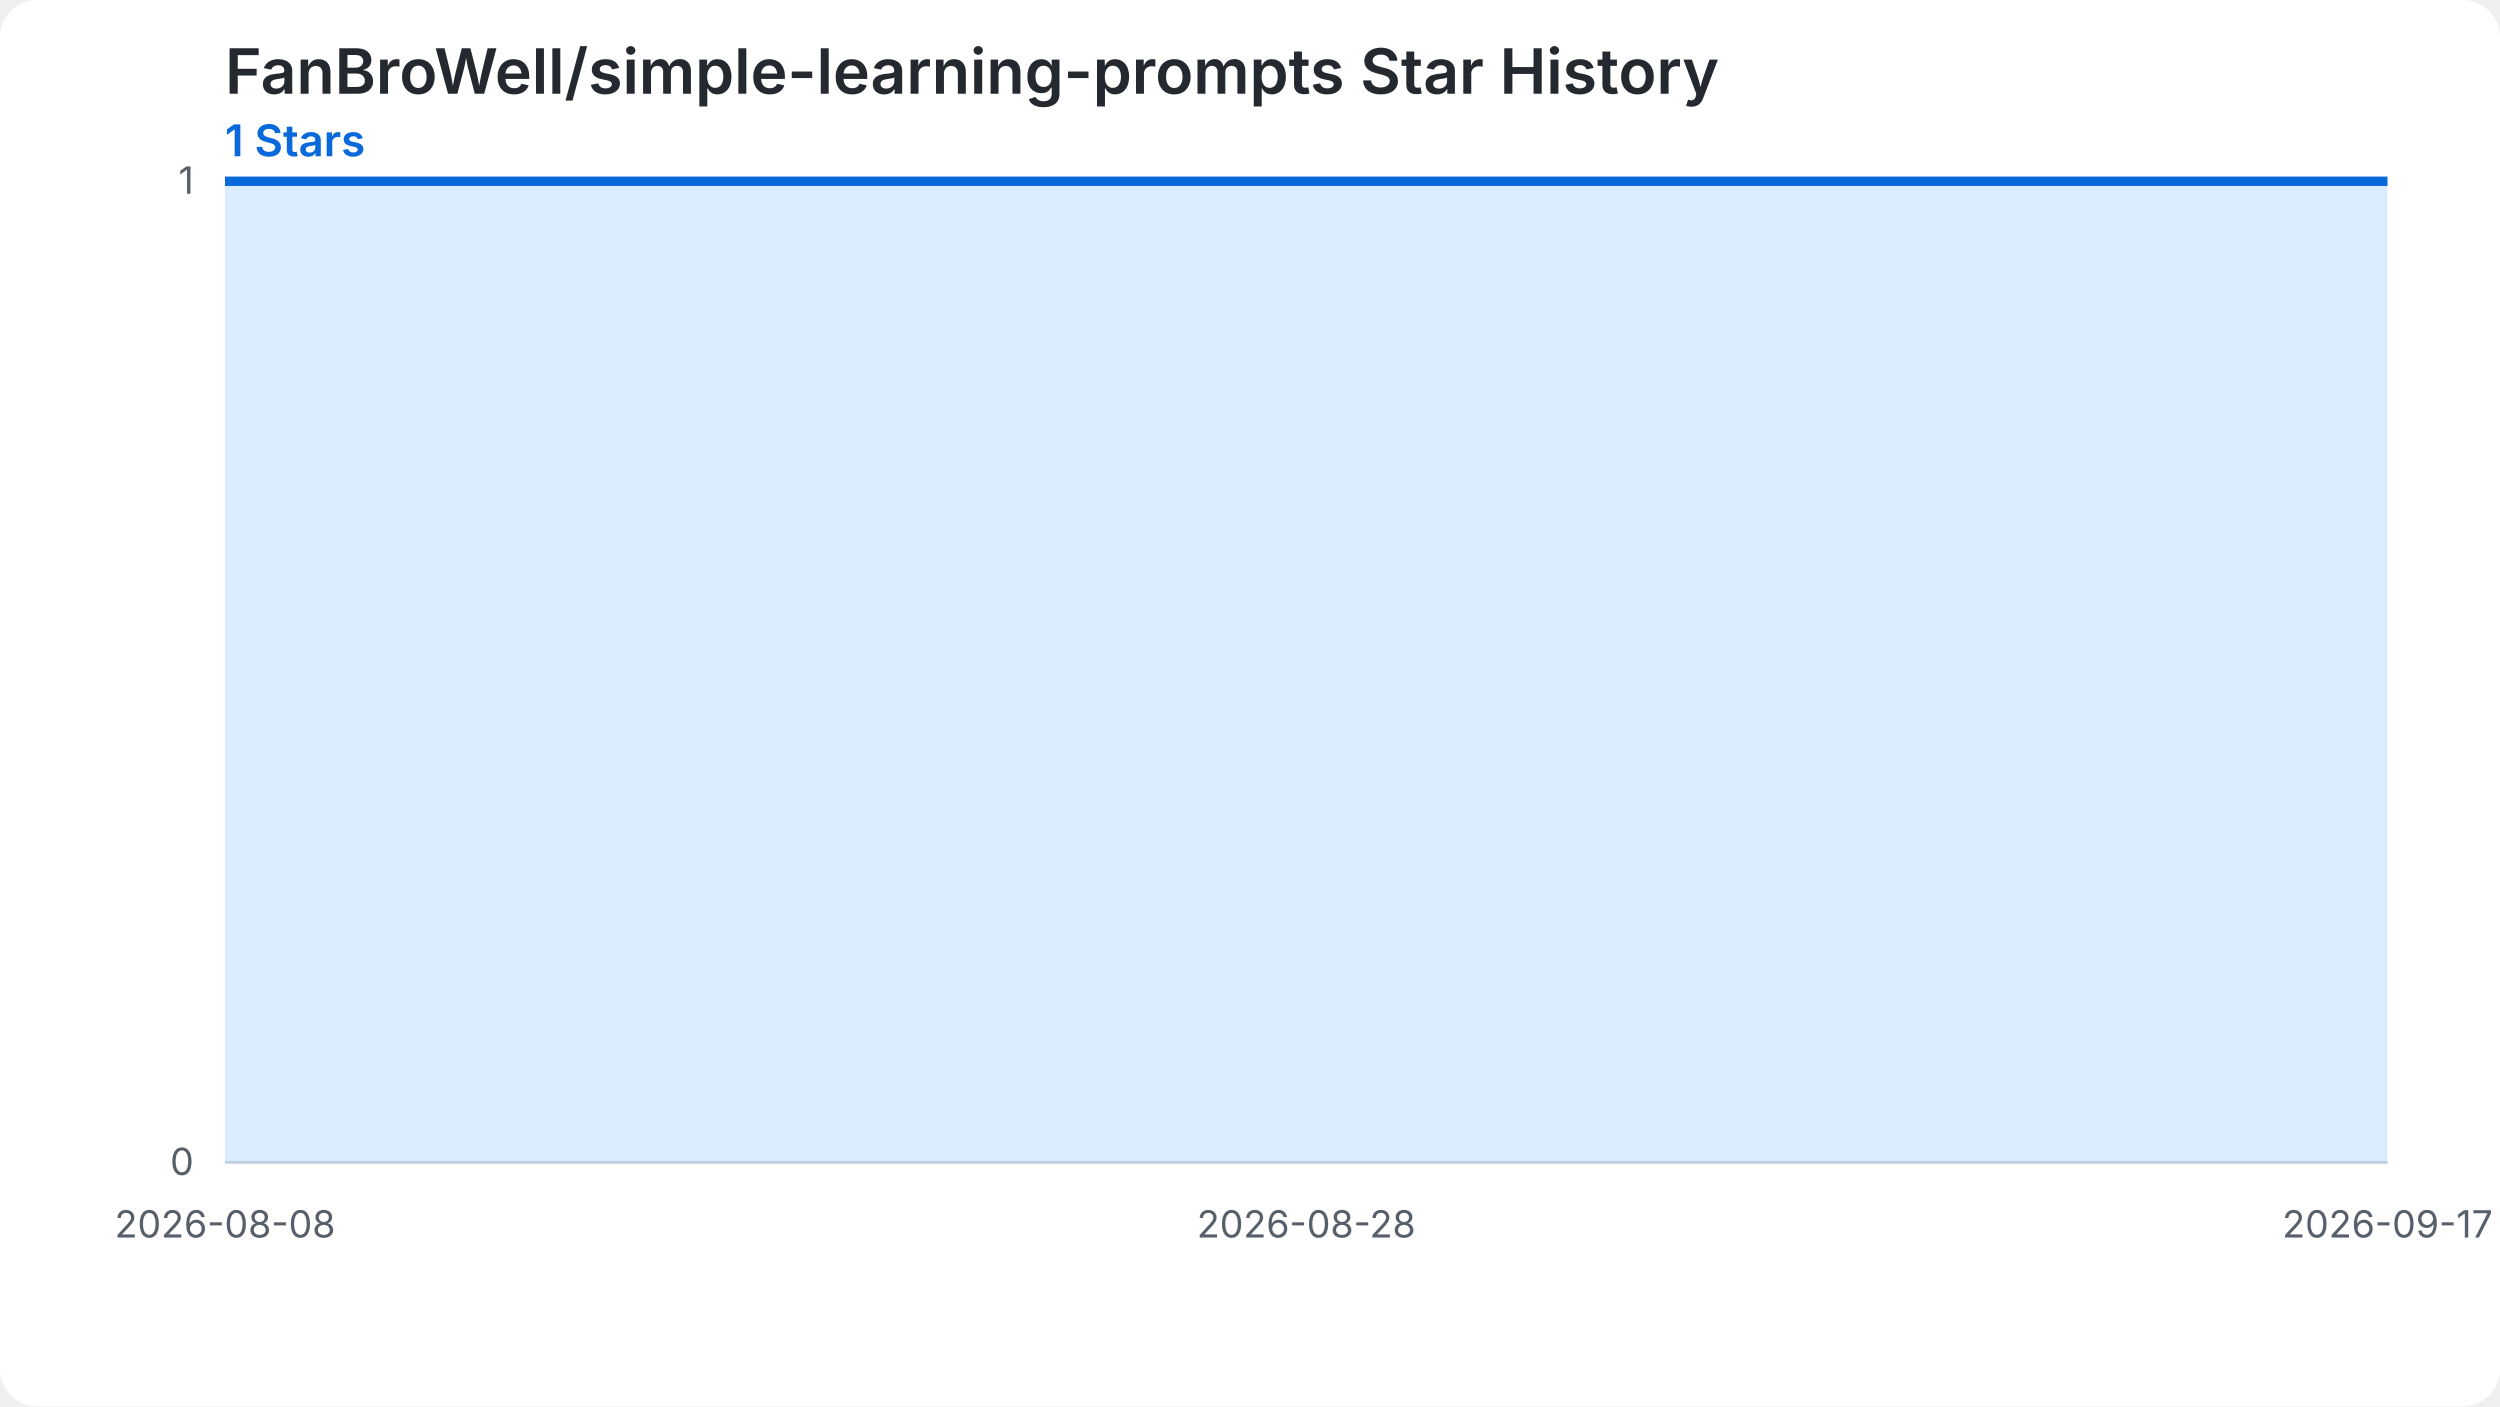
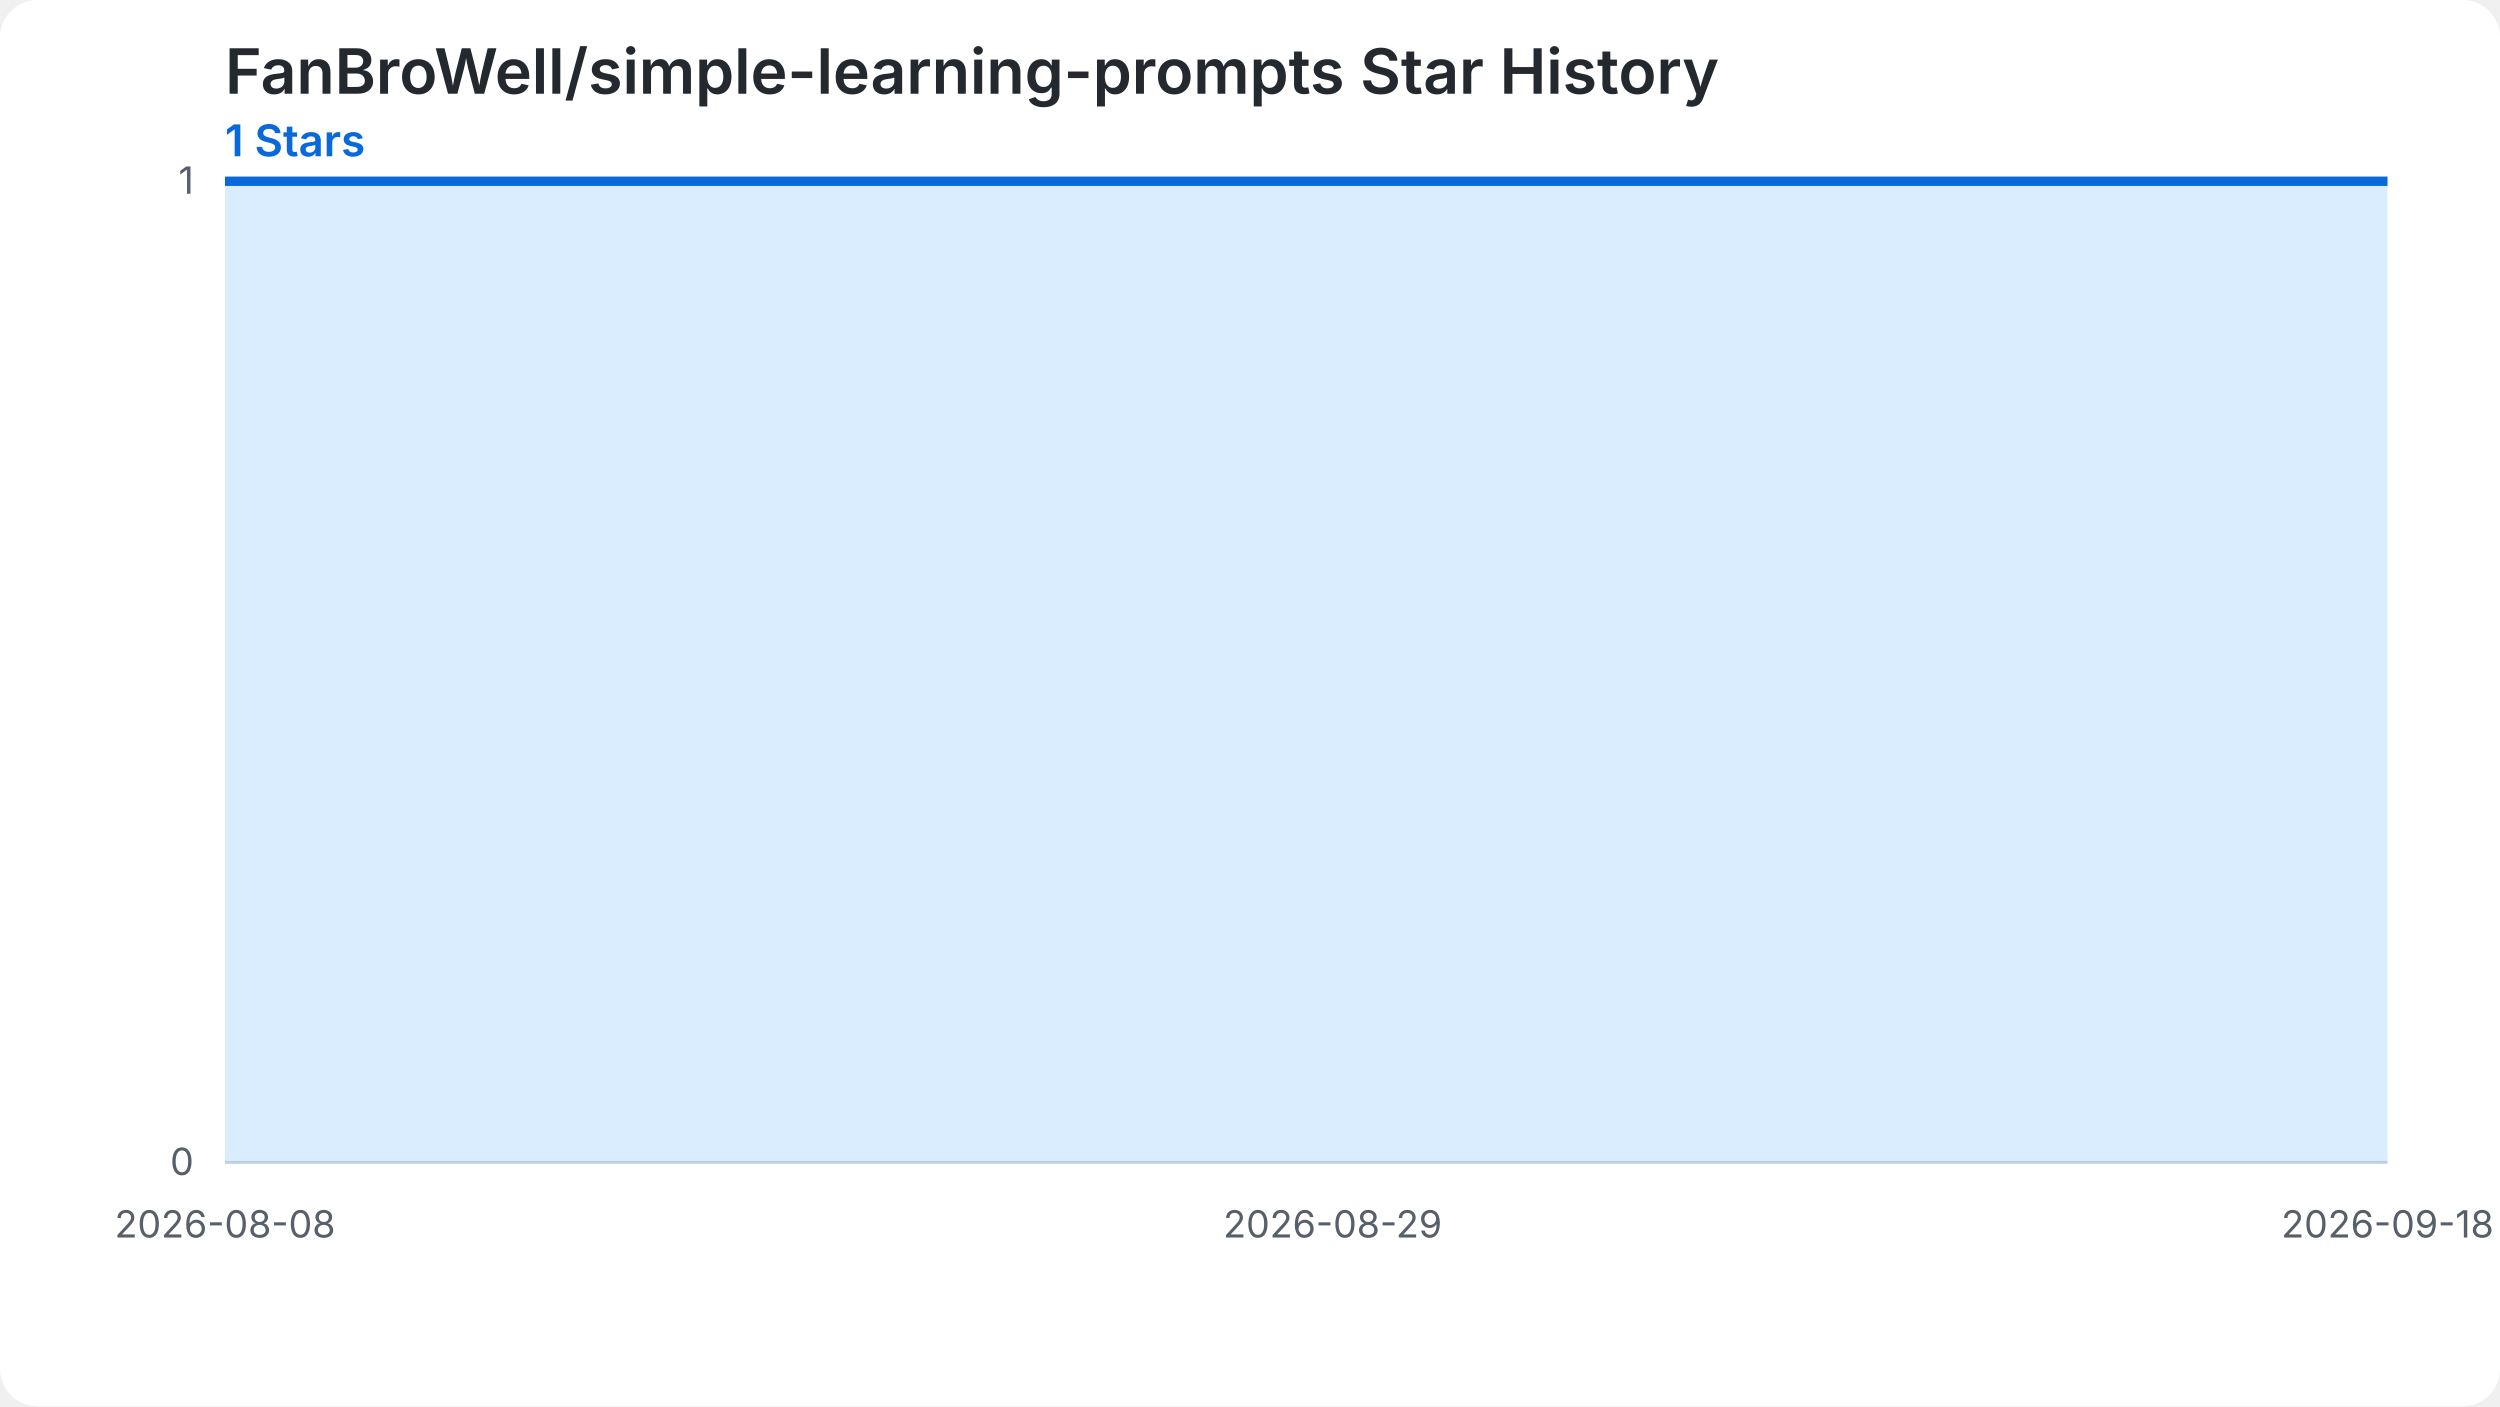
<svg xmlns="http://www.w3.org/2000/svg" width="800" height="450" viewBox="0 0 800 450" role="img" aria-labelledby="chart-title chart-desc">
  <style>.chart-bg{fill:#ffffff}.grid{stroke:#d0d7de;stroke-width:1}.label{fill:#57606a;font:12px -apple-system,BlinkMacSystemFont,'Segoe UI',sans-serif}.heading{fill:#24292f;font:600 20px -apple-system,BlinkMacSystemFont,'Segoe UI',sans-serif}.summary{fill:#0969da;font:600 14px -apple-system,BlinkMacSystemFont,'Segoe UI',sans-serif}.star-area{fill:#54aeff;fill-opacity:.22}.star-line{fill:none;stroke:#0969da;stroke-width:3}.star-point{fill:#0969da}@media (prefers-color-scheme: dark){.chart-bg{fill:#0d1117}.grid{stroke:#30363d}.label{fill:#8b949e}.heading{fill:#f0f6fc}.summary{fill:#58a6ff}.star-area{fill:#1f6feb;fill-opacity:.35}.star-line{stroke:#58a6ff}.star-point{fill:#58a6ff}}</style>
  <rect class="chart-bg" width="800" height="450" rx="12" />
  <text class="heading" x="72" y="30">FanBroWell/simple-learning-prompts Star History</text>
  <text class="summary" x="72" y="50">1 Stars</text>
  <line class="grid" x1="72" y1="372.00" x2="764" y2="372.00" />
  <text class="label" x="62" y="376.00" text-anchor="end">0</text>
  <line class="grid" x1="72" y1="58.00" x2="764" y2="58.00" />
  <text class="label" x="62" y="62.00" text-anchor="end">1</text>
-   <path class="star-area" d="M 72.00,372.00 L 72.00,58.00 L 89.30,58.00 L 106.60,58.00 L 123.90,58.00 L 141.20,58.00 L 158.50,58.00 L 175.80,58.00 L 193.10,58.00 L 210.40,58.00 L 227.70,58.00 L 245.00,58.00 L 262.30,58.00 L 279.60,58.00 L 296.90,58.00 L 314.20,58.00 L 331.50,58.00 L 348.80,58.00 L 366.10,58.00 L 383.40,58.00 L 400.70,58.00 L 418.00,58.00 L 435.30,58.00 L 452.60,58.00 L 469.90,58.00 L 487.20,58.00 L 504.50,58.00 L 521.80,58.00 L 539.10,58.00 L 556.40,58.00 L 573.70,58.00 L 591.00,58.00 L 608.30,58.00 L 625.60,58.00 L 642.90,58.00 L 660.20,58.00 L 677.50,58.00 L 694.80,58.00 L 712.10,58.00 L 729.40,58.00 L 746.70,58.00 L 764.00,58.00 L 764.00,372.00 Z" />
-   <path class="star-line" d="M 72.00,58.00 L 89.30,58.00 L 106.60,58.00 L 123.90,58.00 L 141.20,58.00 L 158.50,58.00 L 175.80,58.00 L 193.10,58.00 L 210.40,58.00 L 227.70,58.00 L 245.00,58.00 L 262.30,58.00 L 279.60,58.00 L 296.90,58.00 L 314.20,58.00 L 331.50,58.00 L 348.80,58.00 L 366.10,58.00 L 383.40,58.00 L 400.70,58.00 L 418.00,58.00 L 435.30,58.00 L 452.60,58.00 L 469.90,58.00 L 487.20,58.00 L 504.50,58.00 L 521.80,58.00 L 539.10,58.00 L 556.40,58.00 L 573.70,58.00 L 591.00,58.00 L 608.30,58.00 L 625.60,58.00 L 642.90,58.00 L 660.20,58.00 L 677.50,58.00 L 694.80,58.00 L 712.10,58.00 L 729.40,58.00 L 746.70,58.00 L 764.00,58.00" />
+   <path class="star-area" d="M 72.00,372.00 L 72.00,58.00 L 88.88,58.00 L 105.76,58.00 L 122.63,58.00 L 139.51,58.00 L 156.39,58.00 L 173.27,58.00 L 190.15,58.00 L 207.02,58.00 L 223.90,58.00 L 240.78,58.00 L 257.66,58.00 L 274.54,58.00 L 291.41,58.00 L 308.29,58.00 L 325.17,58.00 L 342.05,58.00 L 358.93,58.00 L 375.80,58.00 L 392.68,58.00 L 409.56,58.00 L 426.44,58.00 L 443.32,58.00 L 460.20,58.00 L 477.07,58.00 L 493.95,58.00 L 510.83,58.00 L 527.71,58.00 L 544.59,58.00 L 561.46,58.00 L 578.34,58.00 L 595.22,58.00 L 612.10,58.00 L 628.98,58.00 L 645.85,58.00 L 662.73,58.00 L 679.61,58.00 L 696.49,58.00 L 713.37,58.00 L 730.24,58.00 L 747.12,58.00 L 764.00,58.00 L 764.00,372.00 Z" />
+   <path class="star-line" d="M 72.00,58.00 L 88.88,58.00 L 105.76,58.00 L 122.63,58.00 L 139.51,58.00 L 156.39,58.00 L 173.27,58.00 L 190.15,58.00 L 207.02,58.00 L 223.90,58.00 L 240.78,58.00 L 257.66,58.00 L 274.54,58.00 L 291.41,58.00 L 308.29,58.00 L 325.17,58.00 L 342.05,58.00 L 358.93,58.00 L 375.80,58.00 L 392.68,58.00 L 409.56,58.00 L 426.44,58.00 L 443.32,58.00 L 460.20,58.00 L 477.07,58.00 L 493.95,58.00 L 510.83,58.00 L 527.71,58.00 L 544.59,58.00 L 561.46,58.00 L 578.34,58.00 L 595.22,58.00 L 612.10,58.00 L 628.98,58.00 L 645.85,58.00 L 662.73,58.00 L 679.61,58.00 L 696.49,58.00 L 713.37,58.00 L 730.24,58.00 L 747.12,58.00 L 764.00,58.00" />
  <text class="label" x="72.00" y="396.00" text-anchor="middle">2026-08-08</text>
-   <text class="label" x="418.00" y="396.00" text-anchor="middle">2026-08-28</text>
-   <text class="label" x="764.00" y="396.00" text-anchor="middle">2026-09-17</text>
+   <text class="label" x="426.44" y="396.00" text-anchor="middle">2026-08-29</text>
+   <text class="label" x="764.00" y="396.00" text-anchor="middle">2026-09-18</text>
</svg>
